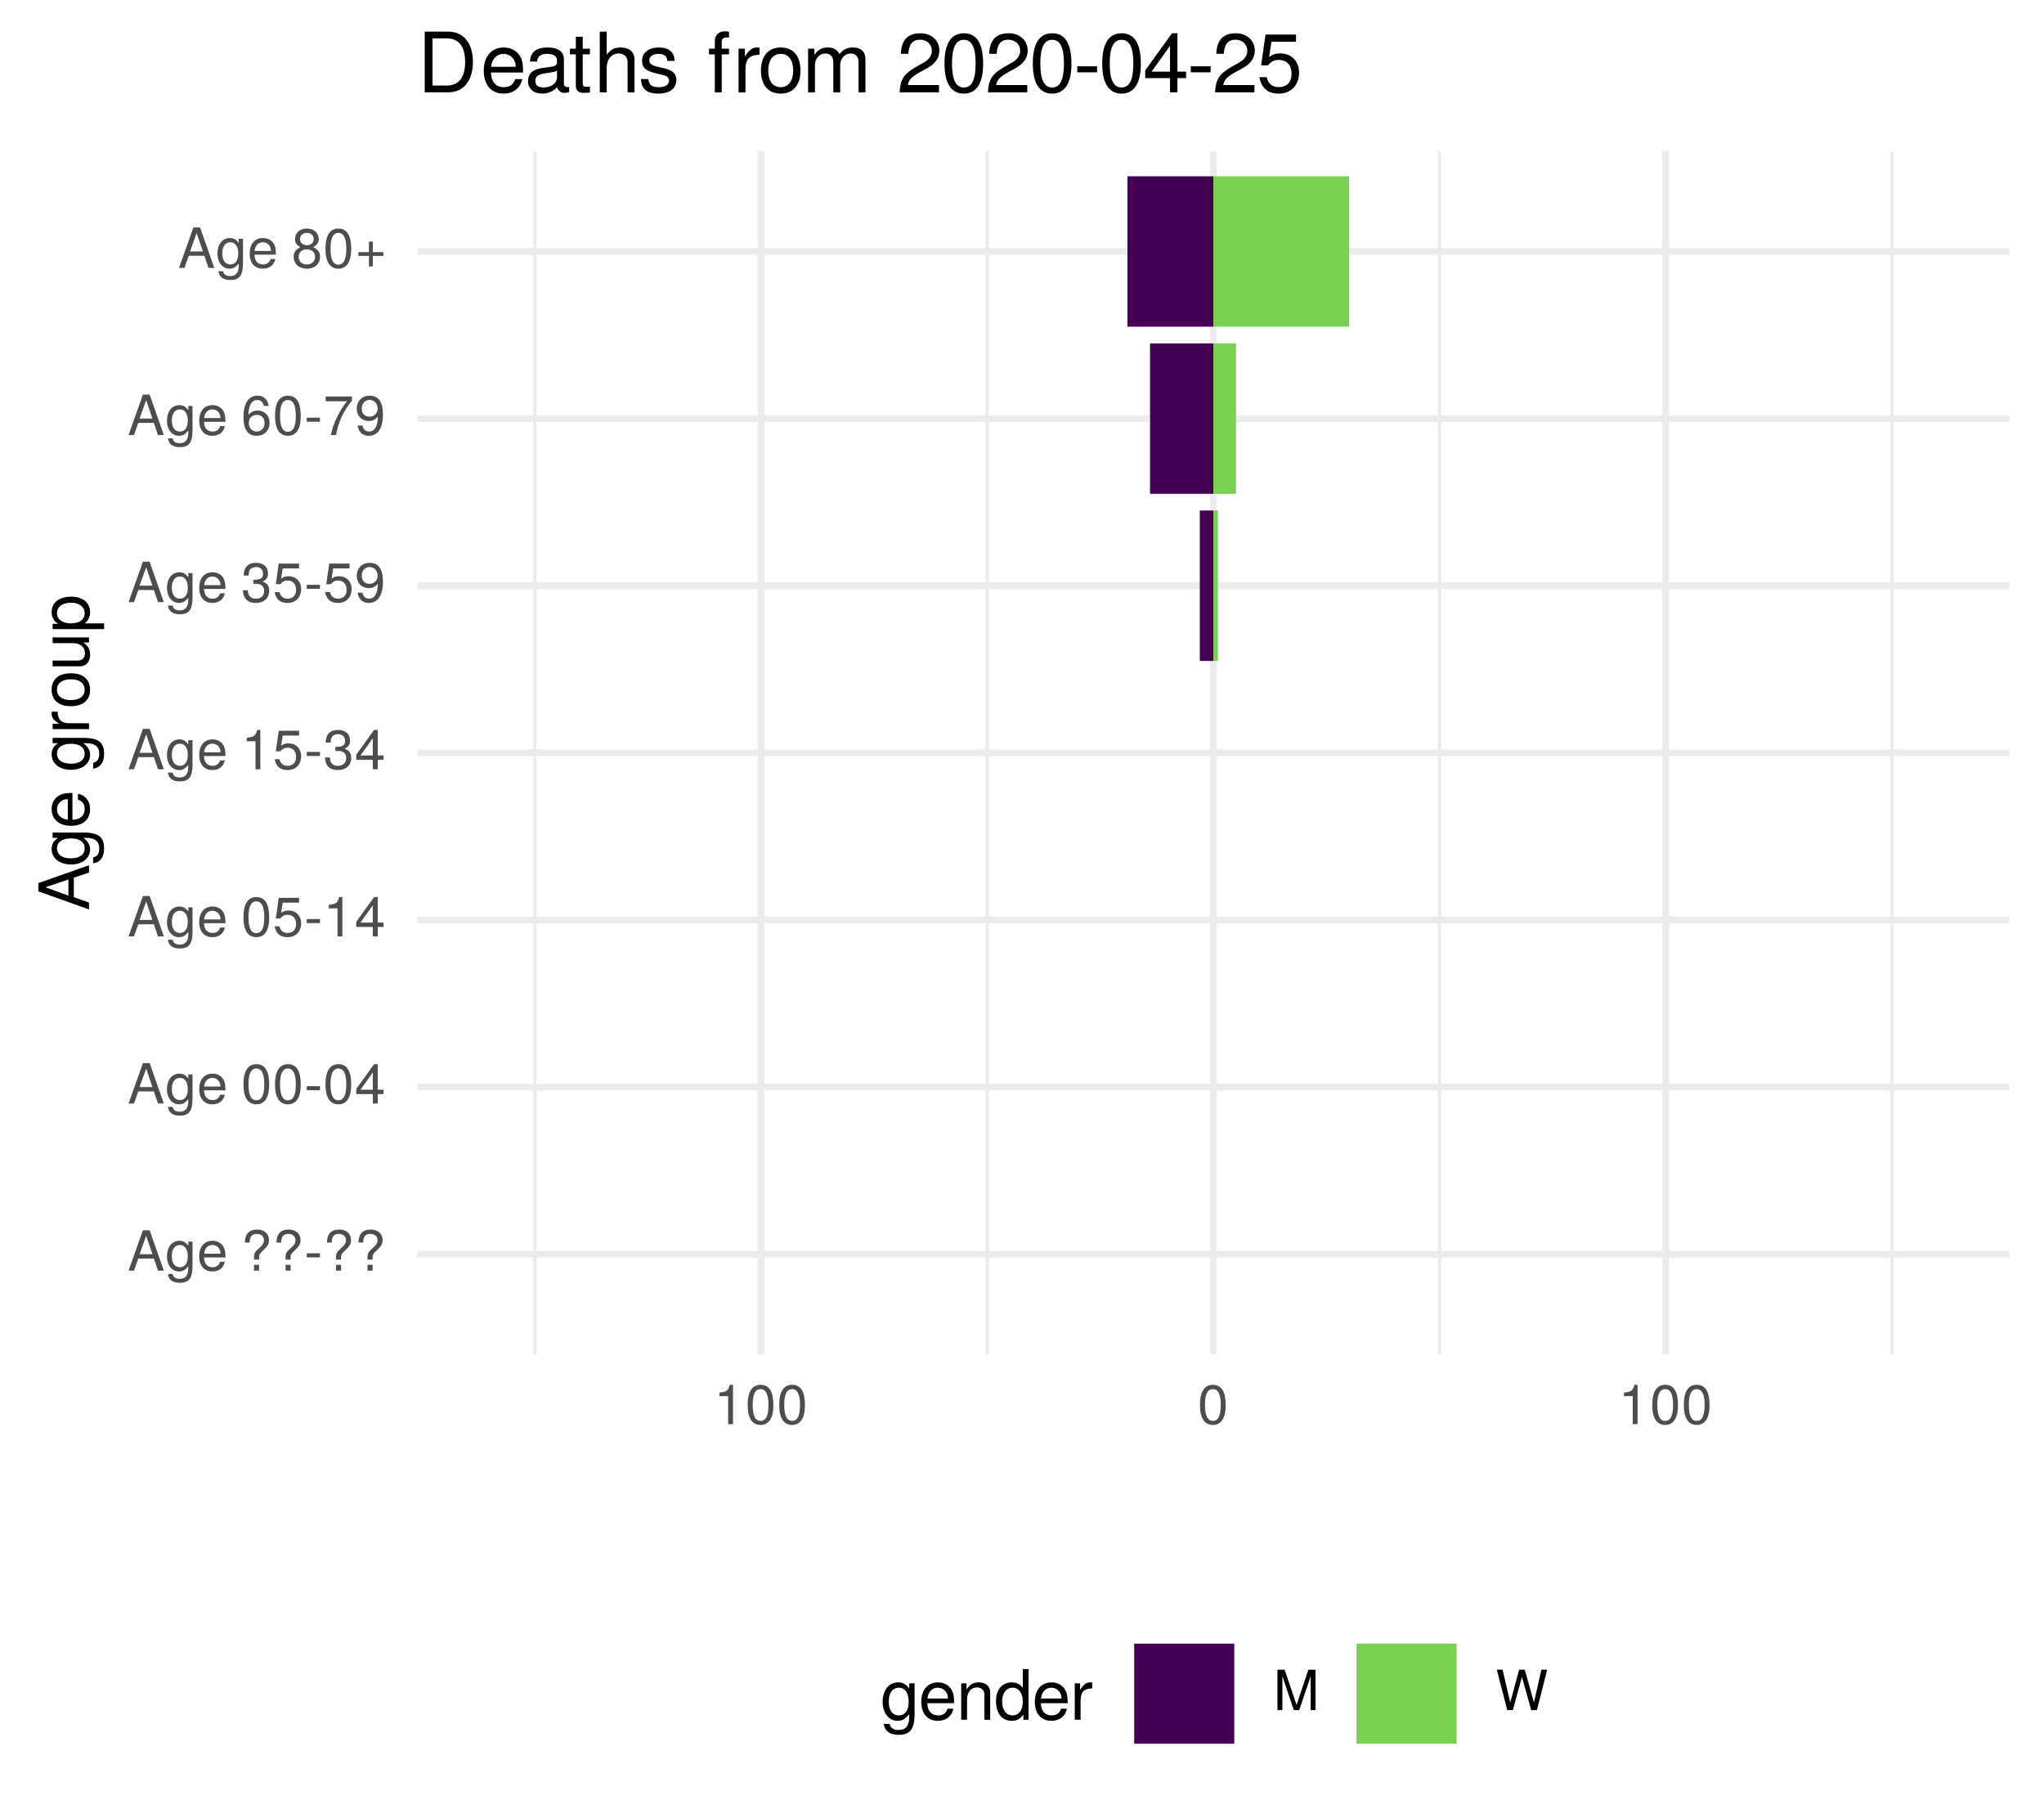
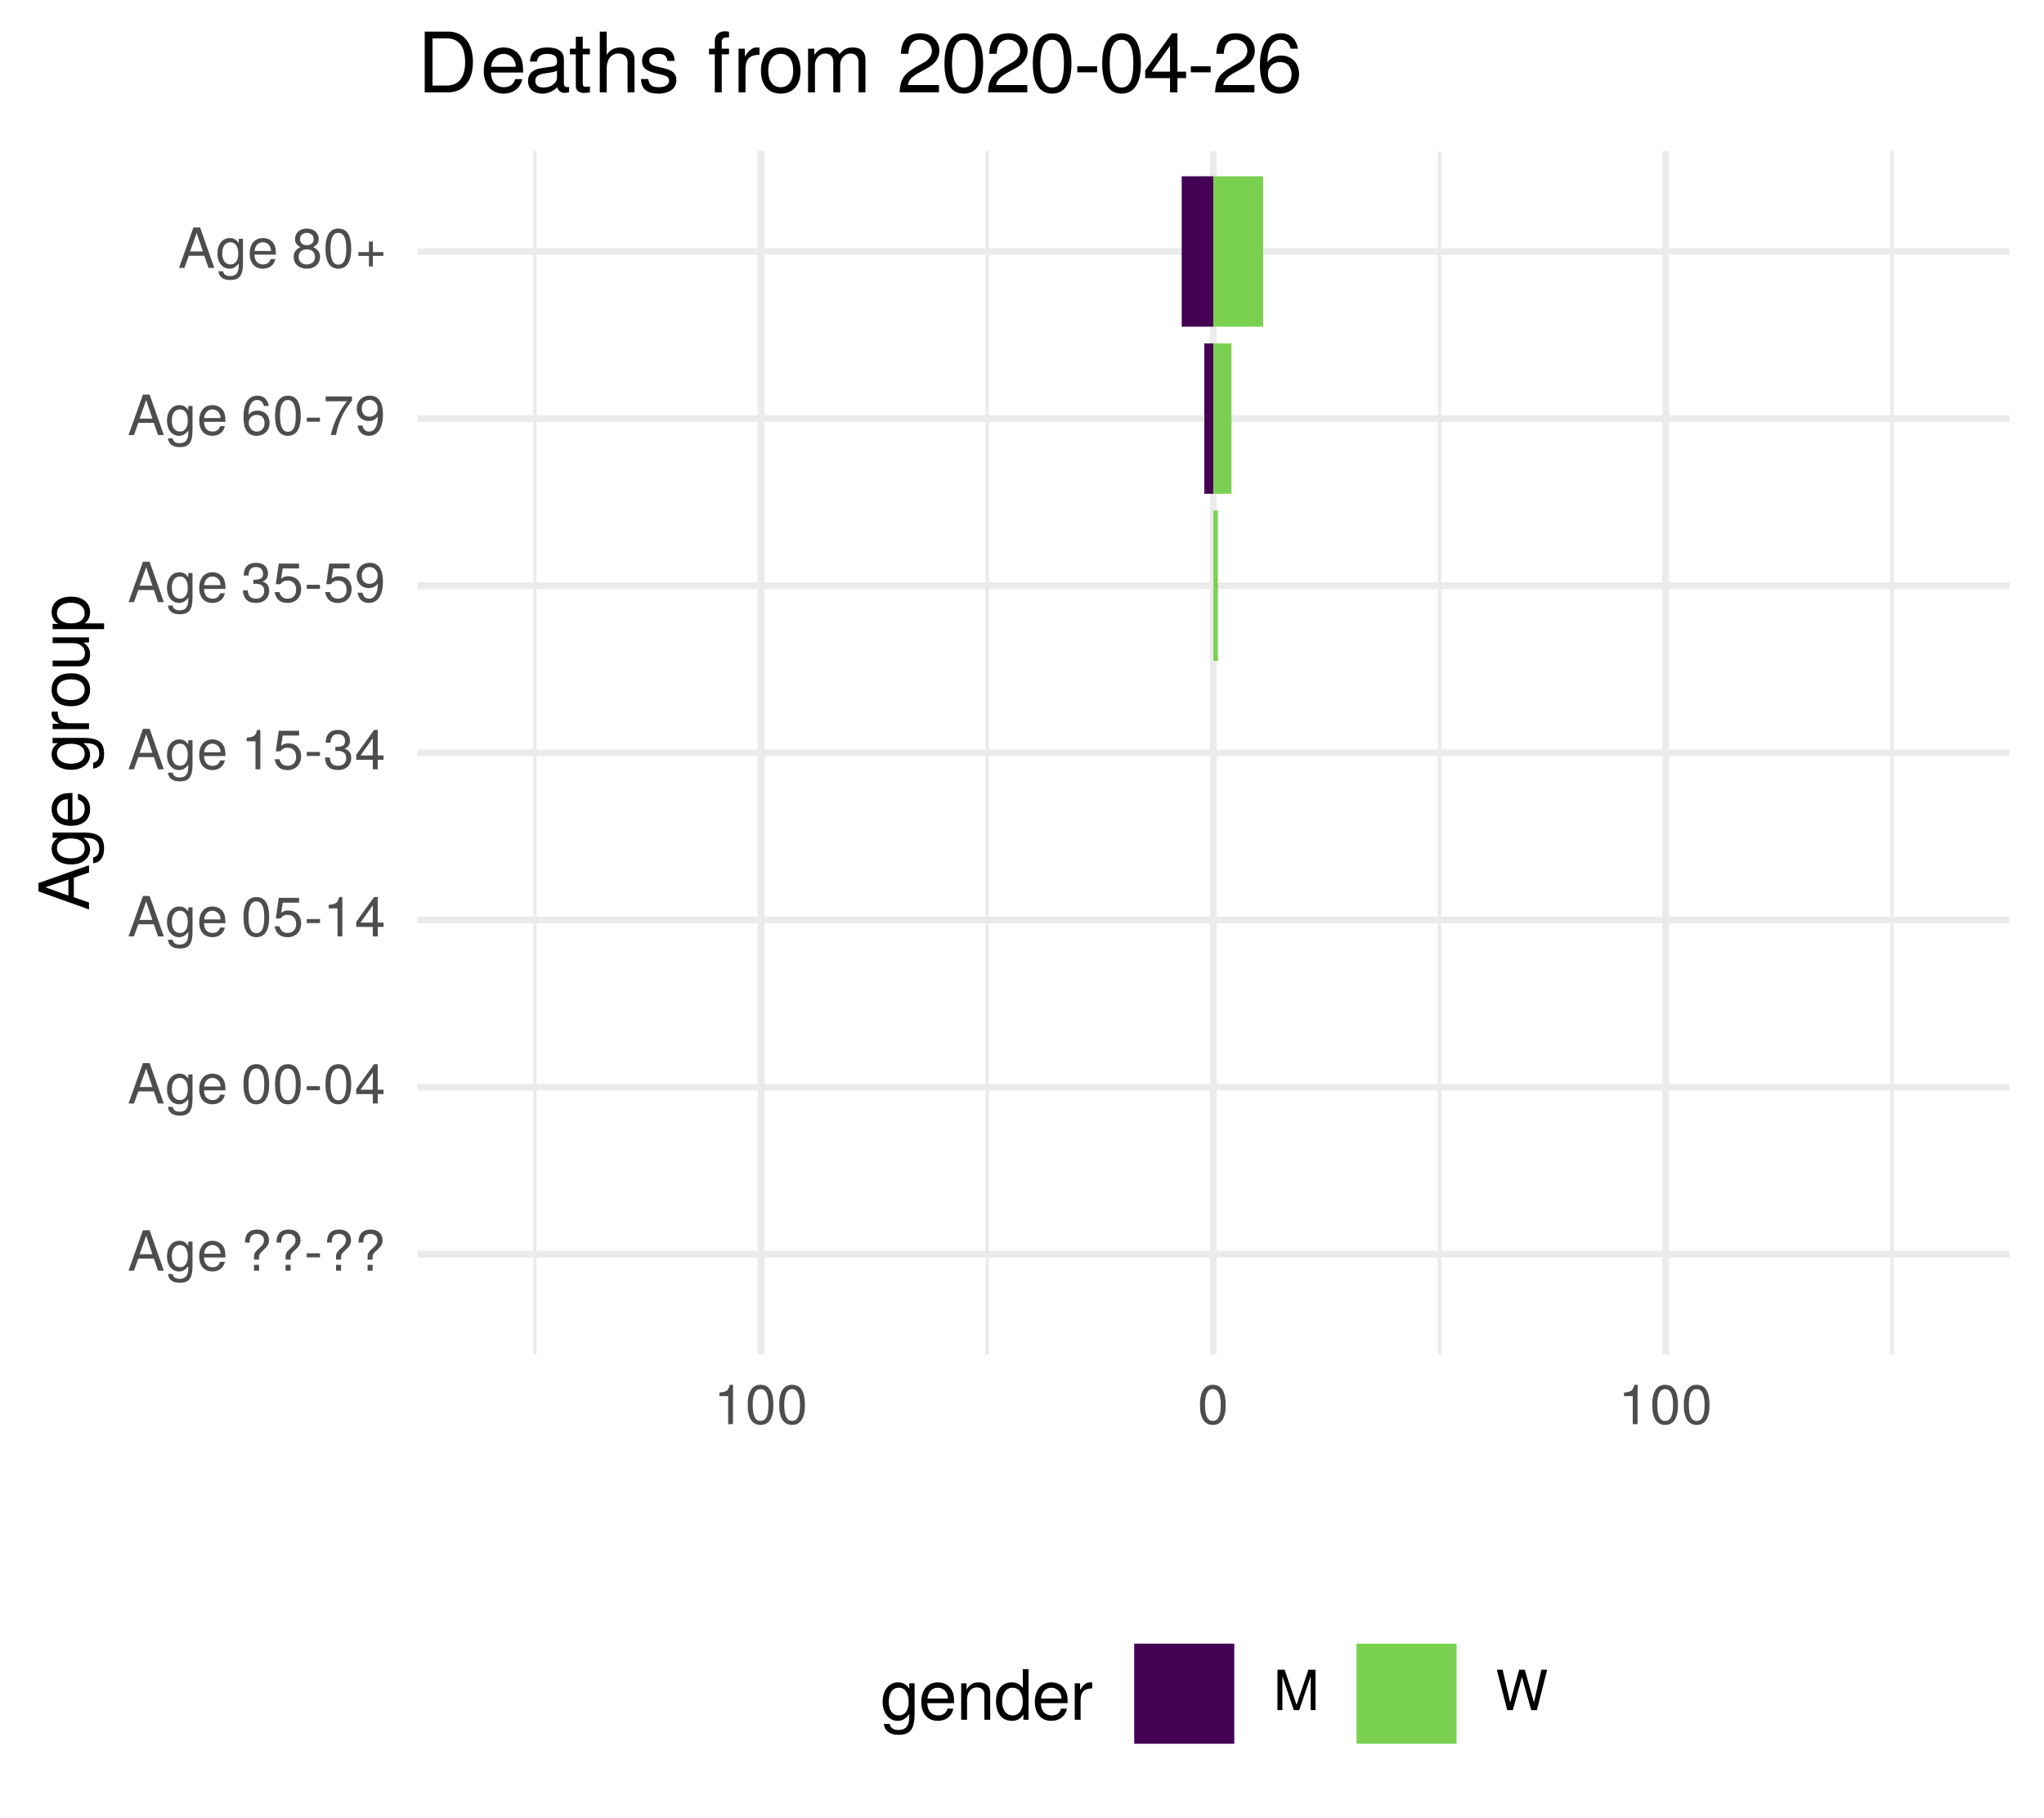
<svg xmlns="http://www.w3.org/2000/svg" xmlns:xlink="http://www.w3.org/1999/xlink" width="324pt" height="288pt" viewBox="0 0 324 288" version="1.1">
  <defs>
    <g>
      <symbol overflow="visible" id="glyph0-0">
        <path style="stroke:none;" d="" />
      </symbol>
      <symbol overflow="visible" id="glyph0-1">
        <path style="stroke:none;" d="M 5.75 0 L 3.5 -6.406 L 2.438 -6.406 L 0.156 0 L 1.016 0 L 1.703 -1.922 L 4.172 -1.922 L 4.828 0 Z M 3.938 -2.609 L 1.906 -2.609 L 2.953 -5.531 Z M 3.938 -2.609 " />
      </symbol>
      <symbol overflow="visible" id="glyph0-2">
        <path style="stroke:none;" d="M 4.297 -0.75 L 4.297 -4.609 L 3.625 -4.609 L 3.625 -3.938 C 3.25 -4.484 2.812 -4.734 2.219 -4.734 C 1.047 -4.734 0.25 -3.75 0.25 -2.266 C 0.25 -0.812 1.078 0.125 2.156 0.125 C 2.734 0.125 3.141 -0.109 3.625 -0.688 L 3.625 -0.391 C 3.625 0.828 3.125 1.297 2.266 1.297 C 1.688 1.297 1.234 1.094 1.156 0.531 L 0.406 0.531 C 0.484 1.406 1.156 1.922 2.25 1.922 C 3.688 1.922 4.297 1.281 4.297 -0.75 Z M 3.547 -2.281 C 3.547 -1.172 3.078 -0.547 2.312 -0.547 C 1.5 -0.547 1.016 -1.188 1.016 -2.312 C 1.016 -3.406 1.516 -4.062 2.297 -4.062 C 3.094 -4.062 3.547 -3.391 3.547 -2.281 Z M 3.547 -2.281 " />
      </symbol>
      <symbol overflow="visible" id="glyph0-3">
        <path style="stroke:none;" d="M 4.516 -2.094 C 4.516 -2.766 4.453 -3.188 4.328 -3.531 C 4.031 -4.281 3.328 -4.734 2.469 -4.734 C 1.172 -4.734 0.359 -3.797 0.359 -2.281 C 0.359 -0.766 1.156 0.125 2.453 0.125 C 3.5 0.125 4.234 -0.469 4.422 -1.406 L 3.672 -1.406 C 3.469 -0.797 3.062 -0.547 2.469 -0.547 C 1.703 -0.547 1.141 -1.031 1.125 -2.094 Z M 3.734 -2.75 C 3.734 -2.75 3.734 -2.703 3.719 -2.688 L 1.141 -2.688 C 1.203 -3.516 1.719 -4.062 2.453 -4.062 C 3.172 -4.062 3.734 -3.469 3.734 -2.75 Z M 3.734 -2.75 " />
      </symbol>
      <symbol overflow="visible" id="glyph0-4">
        <path style="stroke:none;" d="" />
      </symbol>
      <symbol overflow="visible" id="glyph0-5">
        <path style="stroke:none;" d="M 4.422 -4.828 C 4.422 -5.859 3.688 -6.516 2.547 -6.516 C 1.281 -6.516 0.609 -5.812 0.609 -4.453 L 1.359 -4.453 C 1.359 -5.422 1.719 -5.828 2.5 -5.828 C 3.172 -5.828 3.625 -5.422 3.625 -4.828 C 3.625 -4.422 3.438 -4.078 2.969 -3.672 C 2.453 -3.203 2.453 -3.203 2.297 -3 C 2.109 -2.75 2.047 -2.547 2.047 -2.234 L 2.047 -1.75 L 2.844 -1.75 L 2.844 -2.156 C 2.844 -2.547 2.938 -2.703 3.531 -3.25 C 4.203 -3.859 4.422 -4.25 4.422 -4.828 Z M 2.844 0 L 2.844 -0.922 L 2.047 -0.922 L 2.047 0 Z M 2.844 0 " />
      </symbol>
      <symbol overflow="visible" id="glyph0-6">
        <path style="stroke:none;" d="M 2.5 -2.109 L 2.5 -2.75 L 0.406 -2.75 L 0.406 -2.109 Z M 2.5 -2.109 " />
      </symbol>
      <symbol overflow="visible" id="glyph0-7">
        <path style="stroke:none;" d="M 4.453 -3 C 4.453 -5.156 3.781 -6.234 2.422 -6.234 C 1.078 -6.234 0.375 -5.141 0.375 -3.047 C 0.375 -0.953 1.078 0.125 2.422 0.125 C 3.734 0.125 4.453 -0.953 4.453 -3 Z M 3.672 -3.062 C 3.672 -1.297 3.266 -0.516 2.406 -0.516 C 1.578 -0.516 1.172 -1.344 1.172 -3.047 C 1.172 -4.75 1.578 -5.547 2.422 -5.547 C 3.25 -5.547 3.672 -4.734 3.672 -3.062 Z M 3.672 -3.062 " />
      </symbol>
      <symbol overflow="visible" id="glyph0-8">
        <path style="stroke:none;" d="M 4.578 -1.5 L 4.578 -2.188 L 3.656 -2.188 L 3.656 -6.234 L 3.078 -6.234 L 0.25 -2.312 L 0.25 -1.5 L 2.875 -1.5 L 2.875 0 L 3.656 0 L 3.656 -1.5 Z M 2.875 -2.188 L 0.922 -2.188 L 2.875 -4.922 Z M 2.875 -2.188 " />
      </symbol>
      <symbol overflow="visible" id="glyph0-9">
        <path style="stroke:none;" d="M 4.516 -2.062 C 4.516 -3.297 3.688 -4.109 2.5 -4.109 C 2.062 -4.109 1.703 -4 1.344 -3.734 L 1.594 -5.344 L 4.188 -5.344 L 4.188 -6.109 L 0.969 -6.109 L 0.5 -2.844 L 1.219 -2.844 C 1.578 -3.266 1.875 -3.422 2.359 -3.422 C 3.188 -3.422 3.719 -2.891 3.719 -1.969 C 3.719 -1.062 3.203 -0.547 2.359 -0.547 C 1.688 -0.547 1.266 -0.891 1.078 -1.594 L 0.312 -1.594 C 0.562 -0.359 1.266 0.125 2.375 0.125 C 3.641 0.125 4.516 -0.75 4.516 -2.062 Z M 4.516 -2.062 " />
      </symbol>
      <symbol overflow="visible" id="glyph0-10">
        <path style="stroke:none;" d="M 3.047 0 L 3.047 -6.234 L 2.547 -6.234 C 2.266 -5.281 2.094 -5.141 0.891 -5 L 0.891 -4.438 L 2.281 -4.438 L 2.281 0 Z M 3.047 0 " />
      </symbol>
      <symbol overflow="visible" id="glyph0-11">
        <path style="stroke:none;" d="M 4.453 -1.812 C 4.453 -2.562 4.141 -3.016 3.391 -3.266 C 3.969 -3.5 4.266 -3.891 4.266 -4.516 C 4.266 -5.594 3.547 -6.234 2.359 -6.234 C 1.109 -6.234 0.438 -5.547 0.406 -4.219 L 1.188 -4.219 C 1.203 -5.141 1.578 -5.562 2.375 -5.562 C 3.062 -5.562 3.469 -5.156 3.469 -4.5 C 3.469 -3.828 3.188 -3.547 1.938 -3.547 L 1.938 -2.906 L 2.359 -2.906 C 3.219 -2.906 3.656 -2.5 3.656 -1.797 C 3.656 -1.016 3.172 -0.547 2.359 -0.547 C 1.516 -0.547 1.109 -0.969 1.062 -1.875 L 0.281 -1.875 C 0.375 -0.5 1.062 0.125 2.344 0.125 C 3.625 0.125 4.453 -0.641 4.453 -1.812 Z M 4.453 -1.812 " />
      </symbol>
      <symbol overflow="visible" id="glyph0-12">
        <path style="stroke:none;" d="M 4.484 -3.266 C 4.484 -5.219 3.797 -6.234 2.375 -6.234 C 1.188 -6.234 0.328 -5.391 0.328 -4.172 C 0.328 -3.016 1.125 -2.219 2.25 -2.219 C 2.844 -2.219 3.266 -2.438 3.672 -2.922 C 3.672 -1.406 3.172 -0.547 2.281 -0.547 C 1.734 -0.547 1.359 -0.891 1.234 -1.5 L 0.469 -1.5 C 0.609 -0.469 1.281 0.125 2.234 0.125 C 3.688 0.125 4.484 -1.109 4.484 -3.266 Z M 3.641 -4.188 C 3.641 -3.422 3.094 -2.906 2.344 -2.906 C 1.594 -2.906 1.125 -3.391 1.125 -4.234 C 1.125 -5.016 1.656 -5.562 2.359 -5.562 C 3.094 -5.562 3.641 -5 3.641 -4.188 Z M 3.641 -4.188 " />
      </symbol>
      <symbol overflow="visible" id="glyph0-13">
        <path style="stroke:none;" d="M 4.516 -1.938 C 4.516 -3.094 3.719 -3.875 2.609 -3.875 C 1.984 -3.875 1.5 -3.641 1.172 -3.188 C 1.172 -4.703 1.672 -5.547 2.562 -5.547 C 3.109 -5.547 3.484 -5.203 3.609 -4.609 L 4.375 -4.609 C 4.234 -5.625 3.562 -6.234 2.609 -6.234 C 1.156 -6.234 0.375 -5.016 0.375 -2.844 C 0.375 -0.891 1.047 0.125 2.469 0.125 C 3.656 0.125 4.516 -0.719 4.516 -1.938 Z M 3.719 -1.875 C 3.719 -1.094 3.188 -0.547 2.484 -0.547 C 1.766 -0.547 1.219 -1.125 1.219 -1.922 C 1.219 -2.688 1.734 -3.188 2.5 -3.188 C 3.25 -3.188 3.719 -2.703 3.719 -1.875 Z M 3.719 -1.875 " />
      </symbol>
      <symbol overflow="visible" id="glyph0-14">
        <path style="stroke:none;" d="M 4.578 -5.453 L 4.578 -6.109 L 0.406 -6.109 L 0.406 -5.344 L 3.781 -5.344 C 2.531 -3.781 1.656 -1.953 1.219 0 L 2.047 0 C 2.391 -2.016 3.266 -3.891 4.578 -5.453 Z M 4.578 -5.453 " />
      </symbol>
      <symbol overflow="visible" id="glyph0-15">
        <path style="stroke:none;" d="M 4.516 -1.766 C 4.516 -2.453 4.156 -2.938 3.438 -3.281 C 4.078 -3.672 4.297 -3.984 4.297 -4.578 C 4.297 -5.547 3.531 -6.234 2.422 -6.234 C 1.312 -6.234 0.547 -5.547 0.547 -4.578 C 0.547 -4 0.75 -3.672 1.391 -3.281 C 0.672 -2.938 0.328 -2.453 0.328 -1.766 C 0.328 -0.625 1.188 0.125 2.422 0.125 C 3.656 0.125 4.516 -0.625 4.516 -1.766 Z M 3.5 -4.562 C 3.5 -3.969 3.062 -3.594 2.422 -3.594 C 1.766 -3.594 1.344 -3.969 1.344 -4.562 C 1.344 -5.156 1.766 -5.547 2.422 -5.547 C 3.078 -5.547 3.5 -5.156 3.5 -4.562 Z M 3.719 -1.75 C 3.719 -1.016 3.188 -0.547 2.406 -0.547 C 1.641 -0.547 1.125 -1.016 1.125 -1.75 C 1.125 -2.484 1.641 -2.938 2.422 -2.938 C 3.188 -2.938 3.719 -2.484 3.719 -1.75 Z M 3.719 -1.75 " />
      </symbol>
      <symbol overflow="visible" id="glyph0-16">
        <path style="stroke:none;" d="M 4.547 -1.906 L 4.547 -2.5 L 2.875 -2.5 L 2.875 -4.172 L 2.266 -4.172 L 2.266 -2.5 L 0.594 -2.5 L 0.594 -1.906 L 2.266 -1.906 L 2.266 -0.234 L 2.875 -0.234 L 2.875 -1.906 Z M 4.547 -1.906 " />
      </symbol>
      <symbol overflow="visible" id="glyph0-17">
        <path style="stroke:none;" d="M 6.688 0 L 6.688 -6.406 L 5.562 -6.406 L 3.688 -0.828 L 1.797 -6.406 L 0.656 -6.406 L 0.656 0 L 1.438 0 L 1.438 -5.375 L 3.25 0 L 4.109 0 L 5.922 -5.375 L 5.922 0 Z M 6.688 0 " />
      </symbol>
      <symbol overflow="visible" id="glyph0-18">
        <path style="stroke:none;" d="M 8.172 -6.406 L 7.25 -6.406 L 6.078 -1.203 L 4.625 -6.406 L 3.734 -6.406 L 2.312 -1.203 L 1.109 -6.406 L 0.188 -6.406 L 1.844 0 L 2.734 0 L 4.172 -5.266 L 5.641 0 L 6.547 0 Z M 8.172 -6.406 " />
      </symbol>
      <symbol overflow="visible" id="glyph1-0">
        <path style="stroke:none;" d="" />
      </symbol>
      <symbol overflow="visible" id="glyph1-1">
        <path style="stroke:none;" d="M 0 -7.188 L -8.016 -4.359 L -8.016 -3.047 L 0 -0.188 L 0 -1.281 L -2.406 -2.125 L -2.406 -5.219 L 0 -6.031 Z M -3.266 -4.922 L -3.266 -2.375 L -6.922 -3.703 Z M -3.266 -4.922 " />
      </symbol>
      <symbol overflow="visible" id="glyph1-2">
        <path style="stroke:none;" d="M -0.953 -5.375 L -5.766 -5.375 L -5.766 -4.531 L -4.922 -4.531 C -5.609 -4.062 -5.922 -3.516 -5.922 -2.766 C -5.922 -1.312 -4.703 -0.312 -2.828 -0.312 C -1.016 -0.312 0.172 -1.344 0.172 -2.688 C 0.172 -3.422 -0.141 -3.922 -0.875 -4.531 L -0.484 -4.531 C 1.047 -4.531 1.625 -3.906 1.625 -2.844 C 1.625 -2.109 1.359 -1.547 0.656 -1.438 L 0.656 -0.5 C 1.75 -0.609 2.391 -1.453 2.391 -2.812 C 2.391 -4.609 1.594 -5.375 -0.953 -5.375 Z M -2.844 -4.438 C -1.469 -4.438 -0.688 -3.844 -0.688 -2.875 C -0.688 -1.875 -1.484 -1.281 -2.875 -1.281 C -4.266 -1.281 -5.078 -1.891 -5.078 -2.875 C -5.078 -3.859 -4.25 -4.438 -2.844 -4.438 Z M -2.844 -4.438 " />
      </symbol>
      <symbol overflow="visible" id="glyph1-3">
        <path style="stroke:none;" d="M -2.625 -5.641 C -3.453 -5.641 -3.984 -5.578 -4.406 -5.406 C -5.359 -5.031 -5.922 -4.156 -5.922 -3.078 C -5.922 -1.469 -4.734 -0.438 -2.844 -0.438 C -0.953 -0.438 0.172 -1.438 0.172 -3.062 C 0.172 -4.375 -0.578 -5.297 -1.75 -5.516 L -1.75 -4.594 C -0.984 -4.344 -0.688 -3.828 -0.688 -3.094 C -0.688 -2.141 -1.297 -1.422 -2.625 -1.391 Z M -3.438 -4.656 C -3.438 -4.656 -3.391 -4.656 -3.359 -4.656 L -3.359 -1.422 C -4.391 -1.5 -5.078 -2.141 -5.078 -3.062 C -5.078 -3.969 -4.328 -4.656 -3.438 -4.656 Z M -3.438 -4.656 " />
      </symbol>
      <symbol overflow="visible" id="glyph1-4">
        <path style="stroke:none;" d="" />
      </symbol>
      <symbol overflow="visible" id="glyph1-5">
        <path style="stroke:none;" d="M -4.969 -3.531 L -5.891 -3.531 C -5.922 -3.375 -5.922 -3.297 -5.922 -3.172 C -5.922 -2.578 -5.578 -2.141 -4.719 -1.609 L -5.766 -1.609 L -5.766 -0.766 L 0 -0.766 L 0 -1.688 L -2.984 -1.688 C -4.297 -1.688 -4.938 -2.109 -4.969 -3.531 Z M -4.969 -3.531 " />
      </symbol>
      <symbol overflow="visible" id="glyph1-6">
        <path style="stroke:none;" d="M -2.844 -5.609 C -4.828 -5.609 -5.922 -4.656 -5.922 -2.984 C -5.922 -1.375 -4.812 -0.391 -2.875 -0.391 C -0.953 -0.391 0.172 -1.359 0.172 -3 C 0.172 -4.625 -0.953 -5.609 -2.844 -5.609 Z M -2.844 -4.656 C -1.5 -4.656 -0.688 -4.016 -0.688 -3 C -0.688 -1.984 -1.484 -1.359 -2.875 -1.359 C -4.266 -1.359 -5.078 -1.984 -5.078 -3 C -5.078 -4.031 -4.281 -4.656 -2.844 -4.656 Z M -2.844 -4.656 " />
      </symbol>
      <symbol overflow="visible" id="glyph1-7">
        <path style="stroke:none;" d="M 0 -5.297 L -5.766 -5.297 L -5.766 -4.391 L -2.578 -4.391 C -1.406 -4.391 -0.641 -3.766 -0.641 -2.812 C -0.641 -2.094 -1.078 -1.625 -1.766 -1.625 L -5.766 -1.625 L -5.766 -0.719 L -1.406 -0.719 C -0.453 -0.719 0.172 -1.438 0.172 -2.547 C 0.172 -3.406 -0.125 -3.938 -0.891 -4.484 L 0 -4.484 Z M 0 -5.297 " />
      </symbol>
      <symbol overflow="visible" id="glyph1-8">
        <path style="stroke:none;" d="M -2.828 -5.75 C -4.766 -5.75 -5.922 -4.812 -5.922 -3.281 C -5.922 -2.5 -5.578 -1.875 -4.891 -1.438 L -5.766 -1.438 L -5.766 -0.609 L 2.391 -0.609 L 2.391 -1.516 L -0.688 -1.516 C -0.094 -2 0.172 -2.547 0.172 -3.281 C 0.172 -4.781 -0.984 -5.75 -2.828 -5.75 Z M -2.844 -4.797 C -1.547 -4.797 -0.688 -4.125 -0.688 -3.125 C -0.688 -2.156 -1.484 -1.516 -2.844 -1.516 C -4.188 -1.516 -5.078 -2.156 -5.078 -3.125 C -5.078 -4.141 -4.219 -4.797 -2.844 -4.797 Z M -2.844 -4.797 " />
      </symbol>
      <symbol overflow="visible" id="glyph2-0">
        <path style="stroke:none;" d="" />
      </symbol>
      <symbol overflow="visible" id="glyph2-1">
        <path style="stroke:none;" d="M 5.375 -0.953 L 5.375 -5.766 L 4.531 -5.766 L 4.531 -4.922 C 4.062 -5.609 3.516 -5.922 2.766 -5.922 C 1.312 -5.922 0.312 -4.703 0.312 -2.828 C 0.312 -1.016 1.344 0.172 2.688 0.172 C 3.422 0.172 3.922 -0.141 4.531 -0.875 L 4.531 -0.484 C 4.531 1.047 3.906 1.625 2.844 1.625 C 2.109 1.625 1.547 1.359 1.438 0.656 L 0.5 0.656 C 0.609 1.75 1.453 2.391 2.812 2.391 C 4.609 2.391 5.375 1.594 5.375 -0.953 Z M 4.438 -2.844 C 4.438 -1.469 3.844 -0.688 2.875 -0.688 C 1.875 -0.688 1.281 -1.484 1.281 -2.875 C 1.281 -4.266 1.891 -5.078 2.875 -5.078 C 3.859 -5.078 4.438 -4.25 4.438 -2.844 Z M 4.438 -2.844 " />
      </symbol>
      <symbol overflow="visible" id="glyph2-2">
        <path style="stroke:none;" d="M 5.641 -2.625 C 5.641 -3.453 5.578 -3.984 5.406 -4.406 C 5.031 -5.359 4.156 -5.922 3.078 -5.922 C 1.469 -5.922 0.438 -4.734 0.438 -2.844 C 0.438 -0.953 1.438 0.172 3.062 0.172 C 4.375 0.172 5.297 -0.578 5.516 -1.75 L 4.594 -1.75 C 4.344 -0.984 3.828 -0.688 3.094 -0.688 C 2.141 -0.688 1.422 -1.297 1.391 -2.625 Z M 4.656 -3.438 C 4.656 -3.438 4.656 -3.391 4.656 -3.359 L 1.422 -3.359 C 1.5 -4.391 2.141 -5.078 3.062 -5.078 C 3.969 -5.078 4.656 -4.328 4.656 -3.438 Z M 4.656 -3.438 " />
      </symbol>
      <symbol overflow="visible" id="glyph2-3">
        <path style="stroke:none;" d="M 5.359 0 L 5.359 -4.359 C 5.359 -5.312 4.641 -5.922 3.531 -5.922 C 2.672 -5.922 2.125 -5.594 1.609 -4.797 L 1.609 -5.766 L 0.766 -5.766 L 0.766 0 L 1.688 0 L 1.688 -3.172 C 1.688 -4.359 2.328 -5.125 3.25 -5.125 C 3.984 -5.125 4.438 -4.688 4.438 -4 L 4.438 0 Z M 5.359 0 " />
      </symbol>
      <symbol overflow="visible" id="glyph2-4">
        <path style="stroke:none;" d="M 5.438 0 L 5.438 -8.016 L 4.531 -8.016 L 4.531 -5.031 C 4.141 -5.625 3.531 -5.922 2.766 -5.922 C 1.266 -5.922 0.281 -4.781 0.281 -2.938 C 0.281 -0.984 1.25 0.172 2.797 0.172 C 3.594 0.172 4.141 -0.125 4.625 -0.844 L 4.625 0 Z M 4.531 -2.859 C 4.531 -1.531 3.891 -0.688 2.922 -0.688 C 1.906 -0.688 1.25 -1.547 1.25 -2.875 C 1.25 -4.219 1.906 -5.078 2.922 -5.078 C 3.906 -5.078 4.531 -4.188 4.531 -2.859 Z M 4.531 -2.859 " />
      </symbol>
      <symbol overflow="visible" id="glyph2-5">
        <path style="stroke:none;" d="M 3.531 -4.969 L 3.531 -5.891 C 3.375 -5.922 3.297 -5.922 3.172 -5.922 C 2.578 -5.922 2.141 -5.578 1.609 -4.719 L 1.609 -5.766 L 0.766 -5.766 L 0.766 0 L 1.688 0 L 1.688 -2.984 C 1.688 -4.297 2.109 -4.938 3.531 -4.969 Z M 3.531 -4.969 " />
      </symbol>
      <symbol overflow="visible" id="glyph3-0">
        <path style="stroke:none;" d="" />
      </symbol>
      <symbol overflow="visible" id="glyph3-1">
        <path style="stroke:none;" d="M 8.812 -4.812 C 8.812 -7.797 7.328 -9.625 4.891 -9.625 L 1.172 -9.625 L 1.172 0 L 4.891 0 C 7.312 0 8.812 -1.828 8.812 -4.812 Z M 7.578 -4.812 C 7.578 -2.375 6.578 -1.078 4.672 -1.078 L 2.406 -1.078 L 2.406 -8.547 L 4.672 -8.547 C 6.578 -8.547 7.578 -7.266 7.578 -4.812 Z M 7.578 -4.812 " />
      </symbol>
      <symbol overflow="visible" id="glyph3-2">
        <path style="stroke:none;" d="M 6.766 -3.141 C 6.766 -4.141 6.688 -4.781 6.5 -5.297 C 6.047 -6.438 4.984 -7.109 3.703 -7.109 C 1.766 -7.109 0.531 -5.688 0.531 -3.422 C 0.531 -1.156 1.734 0.203 3.672 0.203 C 5.25 0.203 6.344 -0.703 6.625 -2.094 L 5.516 -2.094 C 5.219 -1.188 4.594 -0.812 3.703 -0.812 C 2.562 -0.812 1.703 -1.562 1.672 -3.141 Z M 5.594 -4.125 C 5.594 -4.125 5.594 -4.062 5.578 -4.047 L 1.703 -4.047 C 1.797 -5.266 2.578 -6.094 3.688 -6.094 C 4.766 -6.094 5.594 -5.203 5.594 -4.125 Z M 5.594 -4.125 " />
      </symbol>
      <symbol overflow="visible" id="glyph3-3">
        <path style="stroke:none;" d="M 7.062 -0.031 L 7.062 -0.859 C 6.938 -0.828 6.891 -0.828 6.828 -0.828 C 6.438 -0.828 6.234 -1.031 6.234 -1.375 L 6.234 -5.234 C 6.234 -6.453 5.328 -7.109 3.625 -7.109 C 1.953 -7.109 0.922 -6.469 0.859 -4.875 L 1.969 -4.875 C 2.062 -5.719 2.562 -6.094 3.594 -6.094 C 4.578 -6.094 5.141 -5.734 5.141 -5.062 L 5.141 -4.781 C 5.141 -4.312 4.859 -4.125 3.984 -4.016 C 2.422 -3.812 2.188 -3.766 1.766 -3.594 C 0.969 -3.266 0.547 -2.641 0.547 -1.797 C 0.547 -0.547 1.422 0.203 2.828 0.203 C 3.703 0.203 4.562 -0.172 5.172 -0.812 C 5.297 -0.297 5.766 0.094 6.312 0.094 C 6.531 0.094 6.703 0.062 7.062 -0.031 Z M 5.141 -2.391 C 5.141 -1.406 4.125 -0.766 3.062 -0.766 C 2.203 -0.766 1.703 -1.062 1.703 -1.828 C 1.703 -2.547 2.188 -2.859 3.359 -3.031 C 4.531 -3.188 4.766 -3.25 5.141 -3.422 Z M 5.141 -2.391 " />
      </symbol>
      <symbol overflow="visible" id="glyph3-4">
        <path style="stroke:none;" d="M 3.359 0 L 3.359 -0.922 C 3.203 -0.891 3.031 -0.875 2.828 -0.875 C 2.344 -0.875 2.219 -1 2.219 -1.484 L 2.219 -6.016 L 3.359 -6.016 L 3.359 -6.922 L 2.219 -6.922 L 2.219 -8.812 L 1.125 -8.812 L 1.125 -6.922 L 0.188 -6.922 L 0.188 -6.016 L 1.125 -6.016 L 1.125 -1 C 1.125 -0.297 1.594 0.094 2.453 0.094 C 2.719 0.094 2.984 0.062 3.359 0 Z M 3.359 0 " />
      </symbol>
      <symbol overflow="visible" id="glyph3-5">
        <path style="stroke:none;" d="M 6.422 0 L 6.422 -5.234 C 6.422 -6.391 5.578 -7.109 4.234 -7.109 C 3.266 -7.109 2.672 -6.812 2.016 -5.969 L 2.016 -9.625 L 0.922 -9.625 L 0.922 0 L 2.016 0 L 2.016 -3.812 C 2.016 -5.234 2.766 -6.156 3.891 -6.156 C 4.672 -6.156 5.328 -5.703 5.328 -4.797 L 5.328 0 Z M 6.422 0 " />
      </symbol>
      <symbol overflow="visible" id="glyph3-6">
        <path style="stroke:none;" d="M 6.062 -1.938 C 6.062 -2.969 5.484 -3.484 4.109 -3.812 L 3.047 -4.062 C 2.156 -4.281 1.766 -4.562 1.766 -5.062 C 1.766 -5.688 2.344 -6.094 3.234 -6.094 C 4.125 -6.094 4.594 -5.719 4.625 -4.984 L 5.781 -4.984 C 5.766 -6.344 4.875 -7.109 3.281 -7.109 C 1.656 -7.109 0.625 -6.281 0.625 -5 C 0.625 -3.922 1.172 -3.406 2.812 -3.016 L 3.844 -2.766 C 4.609 -2.578 4.906 -2.344 4.906 -1.844 C 4.906 -1.203 4.266 -0.812 3.297 -0.812 C 2.312 -0.812 1.75 -1.062 1.609 -2.109 L 0.453 -2.109 C 0.5 -0.516 1.406 0.203 3.203 0.203 C 4.953 0.203 6.062 -0.609 6.062 -1.938 Z M 6.062 -1.938 " />
      </symbol>
      <symbol overflow="visible" id="glyph3-7">
        <path style="stroke:none;" d="" />
      </symbol>
      <symbol overflow="visible" id="glyph3-8">
        <path style="stroke:none;" d="M 3.406 -6.016 L 3.406 -6.922 L 2.25 -6.922 L 2.25 -8 C 2.25 -8.469 2.516 -8.703 3.031 -8.703 C 3.109 -8.703 3.156 -8.703 3.406 -8.688 L 3.406 -9.594 C 3.156 -9.656 3.016 -9.672 2.781 -9.672 C 1.766 -9.672 1.156 -9.078 1.156 -8.094 L 1.156 -6.922 L 0.234 -6.922 L 0.234 -6.016 L 1.156 -6.016 L 1.156 0 L 2.25 0 L 2.25 -6.016 Z M 3.406 -6.016 " />
      </symbol>
      <symbol overflow="visible" id="glyph3-9">
        <path style="stroke:none;" d="M 4.234 -5.953 L 4.234 -7.078 C 4.047 -7.109 3.969 -7.109 3.812 -7.109 C 3.109 -7.109 2.562 -6.688 1.922 -5.672 L 1.922 -6.922 L 0.922 -6.922 L 0.922 0 L 2.016 0 L 2.016 -3.594 C 2.016 -5.156 2.531 -5.922 4.234 -5.953 Z M 4.234 -5.953 " />
      </symbol>
      <symbol overflow="visible" id="glyph3-10">
        <path style="stroke:none;" d="M 6.734 -3.406 C 6.734 -5.797 5.578 -7.109 3.594 -7.109 C 1.656 -7.109 0.469 -5.781 0.469 -3.453 C 0.469 -1.141 1.641 0.203 3.609 0.203 C 5.547 0.203 6.734 -1.141 6.734 -3.406 Z M 5.578 -3.422 C 5.578 -1.797 4.812 -0.812 3.609 -0.812 C 2.375 -0.812 1.625 -1.781 1.625 -3.453 C 1.625 -5.125 2.375 -6.094 3.609 -6.094 C 4.844 -6.094 5.578 -5.141 5.578 -3.422 Z M 5.578 -3.422 " />
      </symbol>
      <symbol overflow="visible" id="glyph3-11">
        <path style="stroke:none;" d="M 10.031 0 L 10.031 -5.188 C 10.031 -6.438 9.344 -7.109 8.047 -7.109 C 7.125 -7.109 6.578 -6.844 5.922 -6.062 C 5.516 -6.797 4.969 -7.109 4.062 -7.109 C 3.141 -7.109 2.531 -6.766 1.938 -5.938 L 1.938 -6.922 L 0.938 -6.922 L 0.938 0 L 2.031 0 L 2.031 -4.344 C 2.031 -5.344 2.766 -6.156 3.656 -6.156 C 4.469 -6.156 4.938 -5.656 4.938 -4.766 L 4.938 0 L 6.031 0 L 6.031 -4.344 C 6.031 -5.344 6.766 -6.156 7.672 -6.156 C 8.469 -6.156 8.938 -5.641 8.938 -4.766 L 8.938 0 Z M 10.031 0 " />
      </symbol>
      <symbol overflow="visible" id="glyph3-12">
        <path style="stroke:none;" d="M 6.75 -6.609 C 6.75 -8.203 5.516 -9.359 3.75 -9.359 C 1.828 -9.359 0.719 -8.391 0.656 -6.109 L 1.828 -6.109 C 1.922 -7.688 2.562 -8.344 3.703 -8.344 C 4.766 -8.344 5.562 -7.594 5.562 -6.594 C 5.562 -5.844 5.125 -5.219 4.297 -4.734 L 3.078 -4.047 C 1.125 -2.938 0.547 -2.062 0.453 0 L 6.688 0 L 6.688 -1.156 L 1.75 -1.156 C 1.875 -1.922 2.297 -2.406 3.453 -3.078 L 4.766 -3.797 C 6.078 -4.484 6.75 -5.469 6.75 -6.609 Z M 6.75 -6.609 " />
      </symbol>
      <symbol overflow="visible" id="glyph3-13">
        <path style="stroke:none;" d="M 6.688 -4.5 C 6.688 -7.75 5.672 -9.359 3.625 -9.359 C 1.609 -9.359 0.562 -7.719 0.562 -4.578 C 0.562 -1.422 1.625 0.203 3.625 0.203 C 5.609 0.203 6.688 -1.422 6.688 -4.5 Z M 5.5 -4.609 C 5.5 -1.953 4.891 -0.766 3.609 -0.766 C 2.375 -0.766 1.75 -2 1.75 -4.562 C 1.75 -7.125 2.375 -8.328 3.625 -8.328 C 4.891 -8.328 5.5 -7.109 5.5 -4.609 Z M 5.5 -4.609 " />
      </symbol>
      <symbol overflow="visible" id="glyph3-14">
        <path style="stroke:none;" d="M 3.75 -3.172 L 3.75 -4.125 L 0.609 -4.125 L 0.609 -3.172 Z M 3.75 -3.172 " />
      </symbol>
      <symbol overflow="visible" id="glyph3-15">
        <path style="stroke:none;" d="M 6.859 -2.25 L 6.859 -3.281 L 5.484 -3.281 L 5.484 -9.359 L 4.625 -9.359 L 0.375 -3.469 L 0.375 -2.25 L 4.312 -2.25 L 4.312 0 L 5.484 0 L 5.484 -2.25 Z M 4.312 -3.281 L 1.391 -3.281 L 4.312 -7.375 Z M 4.312 -3.281 " />
      </symbol>
      <symbol overflow="visible" id="glyph3-16">
-         <path style="stroke:none;" d="M 6.766 -3.109 C 6.766 -4.953 5.547 -6.172 3.75 -6.172 C 3.094 -6.172 2.562 -6 2.016 -5.594 L 2.391 -8.016 L 6.281 -8.016 L 6.281 -9.156 L 1.453 -9.156 L 0.75 -4.266 L 1.828 -4.266 C 2.359 -4.906 2.812 -5.141 3.531 -5.141 C 4.797 -5.141 5.578 -4.328 5.578 -2.938 C 5.578 -1.594 4.812 -0.828 3.531 -0.828 C 2.516 -0.828 1.906 -1.344 1.625 -2.406 L 0.469 -2.406 C 0.844 -0.547 1.906 0.203 3.562 0.203 C 5.453 0.203 6.766 -1.125 6.766 -3.109 Z M 6.766 -3.109 " />
+         <path style="stroke:none;" d="M 6.766 -2.906 C 6.766 -4.641 5.578 -5.828 3.906 -5.828 C 2.984 -5.828 2.25 -5.469 1.75 -4.781 C 1.766 -7.062 2.516 -8.328 3.844 -8.328 C 4.656 -8.328 5.234 -7.812 5.406 -6.922 L 6.578 -6.922 C 6.344 -8.453 5.344 -9.359 3.922 -9.359 C 1.75 -9.359 0.562 -7.531 0.562 -4.266 C 0.562 -1.344 1.578 0.203 3.703 0.203 C 5.5 0.203 6.766 -1.062 6.766 -2.906 Z M 5.578 -2.812 C 5.578 -1.641 4.797 -0.828 3.719 -0.828 C 2.641 -0.828 1.828 -1.672 1.828 -2.875 C 1.828 -4.047 2.609 -4.797 3.766 -4.797 C 4.891 -4.797 5.578 -4.062 5.578 -2.812 Z M 5.578 -2.812 " />
      </symbol>
    </g>
    <clipPath id="clip1">
      <path d="M 84 23.957 L 86 23.957 L 86 214.648 L 84 214.648 Z M 84 23.957 " />
    </clipPath>
    <clipPath id="clip2">
      <path d="M 156 23.957 L 157 23.957 L 157 214.648 L 156 214.648 Z M 156 23.957 " />
    </clipPath>
    <clipPath id="clip3">
      <path d="M 227 23.957 L 229 23.957 L 229 214.648 L 227 214.648 Z M 227 23.957 " />
    </clipPath>
    <clipPath id="clip4">
      <path d="M 299 23.957 L 301 23.957 L 301 214.648 L 299 214.648 Z M 299 23.957 " />
    </clipPath>
    <clipPath id="clip5">
      <path d="M 66.152 198 L 318.523 198 L 318.523 200 L 66.152 200 Z M 66.152 198 " />
    </clipPath>
    <clipPath id="clip6">
      <path d="M 66.152 171 L 318.523 171 L 318.523 173 L 66.152 173 Z M 66.152 171 " />
    </clipPath>
    <clipPath id="clip7">
      <path d="M 66.152 145 L 318.523 145 L 318.523 147 L 66.152 147 Z M 66.152 145 " />
    </clipPath>
    <clipPath id="clip8">
      <path d="M 66.152 118 L 318.523 118 L 318.523 120 L 66.152 120 Z M 66.152 118 " />
    </clipPath>
    <clipPath id="clip9">
      <path d="M 66.152 92 L 318.523 92 L 318.523 94 L 66.152 94 Z M 66.152 92 " />
    </clipPath>
    <clipPath id="clip10">
      <path d="M 66.152 65 L 318.523 65 L 318.523 67 L 66.152 67 Z M 66.152 65 " />
    </clipPath>
    <clipPath id="clip11">
      <path d="M 66.152 39 L 318.523 39 L 318.523 41 L 66.152 41 Z M 66.152 39 " />
    </clipPath>
    <clipPath id="clip12">
      <path d="M 120 23.957 L 122 23.957 L 122 214.648 L 120 214.648 Z M 120 23.957 " />
    </clipPath>
    <clipPath id="clip13">
      <path d="M 191 23.957 L 193 23.957 L 193 214.648 L 191 214.648 Z M 191 23.957 " />
    </clipPath>
    <clipPath id="clip14">
      <path d="M 263 23.957 L 265 23.957 L 265 214.648 L 263 214.648 Z M 263 23.957 " />
    </clipPath>
  </defs>
-   <g id="surface1776">
+   <g id="surface1786">
    <rect x="0" y="0" width="324" height="288" style="fill:rgb(100%,100%,100%);fill-opacity:1;stroke:none;" />
    <g clip-path="url(#clip1)" clip-rule="nonzero">
      <path style="fill:none;stroke-width:0.533;stroke-linecap:butt;stroke-linejoin:round;stroke:rgb(92.157%,92.157%,92.157%);stroke-opacity:1;stroke-miterlimit:10;" d="M 84.793 214.652 L 84.793 23.957 " />
    </g>
    <g clip-path="url(#clip2)" clip-rule="nonzero">
      <path style="fill:none;stroke-width:0.533;stroke-linecap:butt;stroke-linejoin:round;stroke:rgb(92.157%,92.157%,92.157%);stroke-opacity:1;stroke-miterlimit:10;" d="M 156.488 214.652 L 156.488 23.957 " />
    </g>
    <g clip-path="url(#clip3)" clip-rule="nonzero">
      <path style="fill:none;stroke-width:0.533;stroke-linecap:butt;stroke-linejoin:round;stroke:rgb(92.157%,92.157%,92.157%);stroke-opacity:1;stroke-miterlimit:10;" d="M 228.184 214.652 L 228.184 23.957 " />
    </g>
    <g clip-path="url(#clip4)" clip-rule="nonzero">
      <path style="fill:none;stroke-width:0.533;stroke-linecap:butt;stroke-linejoin:round;stroke:rgb(92.157%,92.157%,92.157%);stroke-opacity:1;stroke-miterlimit:10;" d="M 299.879 214.652 L 299.879 23.957 " />
    </g>
    <g clip-path="url(#clip5)" clip-rule="nonzero">
      <path style="fill:none;stroke-width:1.067;stroke-linecap:butt;stroke-linejoin:round;stroke:rgb(92.157%,92.157%,92.157%);stroke-opacity:1;stroke-miterlimit:10;" d="M 66.152 198.762 L 318.52 198.762 " />
    </g>
    <g clip-path="url(#clip6)" clip-rule="nonzero">
      <path style="fill:none;stroke-width:1.067;stroke-linecap:butt;stroke-linejoin:round;stroke:rgb(92.157%,92.157%,92.157%);stroke-opacity:1;stroke-miterlimit:10;" d="M 66.152 172.273 L 318.52 172.273 " />
    </g>
    <g clip-path="url(#clip7)" clip-rule="nonzero">
      <path style="fill:none;stroke-width:1.067;stroke-linecap:butt;stroke-linejoin:round;stroke:rgb(92.157%,92.157%,92.157%);stroke-opacity:1;stroke-miterlimit:10;" d="M 66.152 145.789 L 318.52 145.789 " />
    </g>
    <g clip-path="url(#clip8)" clip-rule="nonzero">
      <path style="fill:none;stroke-width:1.067;stroke-linecap:butt;stroke-linejoin:round;stroke:rgb(92.157%,92.157%,92.157%);stroke-opacity:1;stroke-miterlimit:10;" d="M 66.152 119.305 L 318.52 119.305 " />
    </g>
    <g clip-path="url(#clip9)" clip-rule="nonzero">
      <path style="fill:none;stroke-width:1.067;stroke-linecap:butt;stroke-linejoin:round;stroke:rgb(92.157%,92.157%,92.157%);stroke-opacity:1;stroke-miterlimit:10;" d="M 66.152 92.82 L 318.52 92.82 " />
    </g>
    <g clip-path="url(#clip10)" clip-rule="nonzero">
      <path style="fill:none;stroke-width:1.067;stroke-linecap:butt;stroke-linejoin:round;stroke:rgb(92.157%,92.157%,92.157%);stroke-opacity:1;stroke-miterlimit:10;" d="M 66.152 66.336 L 318.52 66.336 " />
    </g>
    <g clip-path="url(#clip11)" clip-rule="nonzero">
      <path style="fill:none;stroke-width:1.067;stroke-linecap:butt;stroke-linejoin:round;stroke:rgb(92.157%,92.157%,92.157%);stroke-opacity:1;stroke-miterlimit:10;" d="M 66.152 39.852 L 318.52 39.852 " />
    </g>
    <g clip-path="url(#clip12)" clip-rule="nonzero">
      <path style="fill:none;stroke-width:1.067;stroke-linecap:butt;stroke-linejoin:round;stroke:rgb(92.157%,92.157%,92.157%);stroke-opacity:1;stroke-miterlimit:10;" d="M 120.641 214.652 L 120.641 23.957 " />
    </g>
    <g clip-path="url(#clip13)" clip-rule="nonzero">
      <path style="fill:none;stroke-width:1.067;stroke-linecap:butt;stroke-linejoin:round;stroke:rgb(92.157%,92.157%,92.157%);stroke-opacity:1;stroke-miterlimit:10;" d="M 192.336 214.652 L 192.336 23.957 " />
    </g>
    <g clip-path="url(#clip14)" clip-rule="nonzero">
      <path style="fill:none;stroke-width:1.067;stroke-linecap:butt;stroke-linejoin:round;stroke:rgb(92.157%,92.157%,92.157%);stroke-opacity:1;stroke-miterlimit:10;" d="M 264.031 214.652 L 264.031 23.957 " />
    </g>
-     <path style=" stroke:none;fill-rule:nonzero;fill:rgb(26.667%,0.392%,32.941%);fill-opacity:1;" d="M 190.184 104.738 L 192.336 104.738 L 192.336 80.902 L 190.184 80.902 Z M 190.184 104.738 " />
    <path style=" stroke:none;fill-rule:nonzero;fill:rgb(47.843%,81.961%,31.765%);fill-opacity:1;" d="M 192.336 104.738 L 193.055 104.738 L 193.055 80.902 L 192.336 80.902 Z M 192.336 104.738 " />
-     <path style=" stroke:none;fill-rule:nonzero;fill:rgb(26.667%,0.392%,32.941%);fill-opacity:1;" d="M 182.297 78.254 L 192.336 78.254 L 192.336 54.418 L 182.297 54.418 Z M 182.297 78.254 " />
-     <path style=" stroke:none;fill-rule:nonzero;fill:rgb(47.843%,81.961%,31.765%);fill-opacity:1;" d="M 192.336 78.254 L 195.922 78.254 L 195.922 54.418 L 192.336 54.418 Z M 192.336 78.254 " />
-     <path style=" stroke:none;fill-rule:nonzero;fill:rgb(26.667%,0.392%,32.941%);fill-opacity:1;" d="M 178.715 51.77 L 192.336 51.77 L 192.336 27.934 L 178.715 27.934 Z M 178.715 51.77 " />
-     <path style=" stroke:none;fill-rule:nonzero;fill:rgb(47.843%,81.961%,31.765%);fill-opacity:1;" d="M 192.336 51.77 L 213.844 51.77 L 213.844 27.934 L 192.336 27.934 Z M 192.336 51.77 " />
+     <path style=" stroke:none;fill-rule:nonzero;fill:rgb(26.667%,0.392%,32.941%);fill-opacity:1;" d="M 190.902 78.254 L 192.336 78.254 L 192.336 54.418 L 190.902 54.418 Z M 190.902 78.254 " />
+     <path style=" stroke:none;fill-rule:nonzero;fill:rgb(47.843%,81.961%,31.765%);fill-opacity:1;" d="M 192.336 78.254 L 195.203 78.254 L 195.203 54.418 L 192.336 54.418 Z M 192.336 78.254 " />
+     <path style=" stroke:none;fill-rule:nonzero;fill:rgb(26.667%,0.392%,32.941%);fill-opacity:1;" d="M 187.316 51.77 L 192.336 51.77 L 192.336 27.934 L 187.316 27.934 Z M 187.316 51.77 " />
+     <path style=" stroke:none;fill-rule:nonzero;fill:rgb(47.843%,81.961%,31.765%);fill-opacity:1;" d="M 192.336 51.77 L 200.223 51.77 L 200.223 27.934 L 192.336 27.934 Z M 192.336 51.77 " />
    <g style="fill:rgb(30.196%,30.196%,30.196%);fill-opacity:1;">
      <use xlink:href="#glyph0-1" x="20.219" y="201.364" />
      <use xlink:href="#glyph0-2" x="26.219" y="201.364" />
      <use xlink:href="#glyph0-3" x="31.219" y="201.364" />
      <use xlink:href="#glyph0-4" x="36.219" y="201.364" />
      <use xlink:href="#glyph0-5" x="38.219" y="201.364" />
      <use xlink:href="#glyph0-5" x="43.219" y="201.364" />
      <use xlink:href="#glyph0-6" x="48.219" y="201.364" />
      <use xlink:href="#glyph0-5" x="51.219" y="201.364" />
      <use xlink:href="#glyph0-5" x="56.219" y="201.364" />
    </g>
    <g style="fill:rgb(30.196%,30.196%,30.196%);fill-opacity:1;">
      <use xlink:href="#glyph0-1" x="20.219" y="174.876" />
      <use xlink:href="#glyph0-2" x="26.219" y="174.876" />
      <use xlink:href="#glyph0-3" x="31.219" y="174.876" />
      <use xlink:href="#glyph0-4" x="36.219" y="174.876" />
      <use xlink:href="#glyph0-7" x="38.219" y="174.876" />
      <use xlink:href="#glyph0-7" x="43.219" y="174.876" />
      <use xlink:href="#glyph0-6" x="48.219" y="174.876" />
      <use xlink:href="#glyph0-7" x="51.219" y="174.876" />
      <use xlink:href="#glyph0-8" x="56.219" y="174.876" />
    </g>
    <g style="fill:rgb(30.196%,30.196%,30.196%);fill-opacity:1;">
      <use xlink:href="#glyph0-1" x="20.219" y="148.392" />
      <use xlink:href="#glyph0-2" x="26.219" y="148.392" />
      <use xlink:href="#glyph0-3" x="31.219" y="148.392" />
      <use xlink:href="#glyph0-4" x="36.219" y="148.392" />
      <use xlink:href="#glyph0-7" x="38.219" y="148.392" />
      <use xlink:href="#glyph0-9" x="43.219" y="148.392" />
      <use xlink:href="#glyph0-6" x="48.219" y="148.392" />
      <use xlink:href="#glyph0-10" x="51.219" y="148.392" />
      <use xlink:href="#glyph0-8" x="56.219" y="148.392" />
    </g>
    <g style="fill:rgb(30.196%,30.196%,30.196%);fill-opacity:1;">
      <use xlink:href="#glyph0-1" x="20.219" y="121.907" />
      <use xlink:href="#glyph0-2" x="26.219" y="121.907" />
      <use xlink:href="#glyph0-3" x="31.219" y="121.907" />
      <use xlink:href="#glyph0-4" x="36.219" y="121.907" />
      <use xlink:href="#glyph0-10" x="38.219" y="121.907" />
      <use xlink:href="#glyph0-9" x="43.219" y="121.907" />
      <use xlink:href="#glyph0-6" x="48.219" y="121.907" />
      <use xlink:href="#glyph0-11" x="51.219" y="121.907" />
      <use xlink:href="#glyph0-8" x="56.219" y="121.907" />
    </g>
    <g style="fill:rgb(30.196%,30.196%,30.196%);fill-opacity:1;">
      <use xlink:href="#glyph0-1" x="20.219" y="95.423" />
      <use xlink:href="#glyph0-2" x="26.219" y="95.423" />
      <use xlink:href="#glyph0-3" x="31.219" y="95.423" />
      <use xlink:href="#glyph0-4" x="36.219" y="95.423" />
      <use xlink:href="#glyph0-11" x="38.219" y="95.423" />
      <use xlink:href="#glyph0-9" x="43.219" y="95.423" />
      <use xlink:href="#glyph0-6" x="48.219" y="95.423" />
      <use xlink:href="#glyph0-9" x="51.219" y="95.423" />
      <use xlink:href="#glyph0-12" x="56.219" y="95.423" />
    </g>
    <g style="fill:rgb(30.196%,30.196%,30.196%);fill-opacity:1;">
      <use xlink:href="#glyph0-1" x="20.219" y="68.938" />
      <use xlink:href="#glyph0-2" x="26.219" y="68.938" />
      <use xlink:href="#glyph0-3" x="31.219" y="68.938" />
      <use xlink:href="#glyph0-4" x="36.219" y="68.938" />
      <use xlink:href="#glyph0-13" x="38.219" y="68.938" />
      <use xlink:href="#glyph0-7" x="43.219" y="68.938" />
      <use xlink:href="#glyph0-6" x="48.219" y="68.938" />
      <use xlink:href="#glyph0-14" x="51.219" y="68.938" />
      <use xlink:href="#glyph0-12" x="56.219" y="68.938" />
    </g>
    <g style="fill:rgb(30.196%,30.196%,30.196%);fill-opacity:1;">
      <use xlink:href="#glyph0-1" x="28.219" y="42.454" />
      <use xlink:href="#glyph0-2" x="34.219" y="42.454" />
      <use xlink:href="#glyph0-3" x="39.219" y="42.454" />
      <use xlink:href="#glyph0-4" x="44.219" y="42.454" />
      <use xlink:href="#glyph0-15" x="46.219" y="42.454" />
      <use xlink:href="#glyph0-7" x="51.219" y="42.454" />
      <use xlink:href="#glyph0-16" x="56.219" y="42.454" />
    </g>
    <g style="fill:rgb(30.196%,30.196%,30.196%);fill-opacity:1;">
      <use xlink:href="#glyph0-10" x="113.141" y="225.685" />
      <use xlink:href="#glyph0-7" x="118.141" y="225.685" />
      <use xlink:href="#glyph0-7" x="123.141" y="225.685" />
    </g>
    <g style="fill:rgb(30.196%,30.196%,30.196%);fill-opacity:1;">
      <use xlink:href="#glyph0-7" x="189.836" y="225.685" />
    </g>
    <g style="fill:rgb(30.196%,30.196%,30.196%);fill-opacity:1;">
      <use xlink:href="#glyph0-10" x="256.531" y="225.685" />
      <use xlink:href="#glyph0-7" x="261.531" y="225.685" />
      <use xlink:href="#glyph0-7" x="266.531" y="225.685" />
    </g>
    <g style="fill:rgb(0%,0%,0%);fill-opacity:1;">
      <use xlink:href="#glyph1-1" x="14.108" y="144.305" />
      <use xlink:href="#glyph1-2" x="14.108" y="137.305" />
      <use xlink:href="#glyph1-3" x="14.108" y="131.305" />
      <use xlink:href="#glyph1-4" x="14.108" y="125.305" />
      <use xlink:href="#glyph1-2" x="14.108" y="122.305" />
      <use xlink:href="#glyph1-5" x="14.108" y="116.305" />
      <use xlink:href="#glyph1-6" x="14.108" y="112.305" />
      <use xlink:href="#glyph1-7" x="14.108" y="106.305" />
      <use xlink:href="#glyph1-8" x="14.108" y="100.305" />
    </g>
    <g style="fill:rgb(0%,0%,0%);fill-opacity:1;">
      <use xlink:href="#glyph2-1" x="139.598" y="272.53" />
      <use xlink:href="#glyph2-2" x="145.598" y="272.53" />
      <use xlink:href="#glyph2-3" x="151.598" y="272.53" />
      <use xlink:href="#glyph2-4" x="157.598" y="272.53" />
      <use xlink:href="#glyph2-2" x="163.598" y="272.53" />
      <use xlink:href="#glyph2-5" x="169.598" y="272.53" />
    </g>
    <path style=" stroke:none;fill-rule:nonzero;fill:rgb(26.667%,0.392%,32.941%);fill-opacity:1;" d="M 179.785 276.332 L 195.648 276.332 L 195.648 260.469 L 179.785 260.469 Z M 179.785 276.332 " />
    <path style=" stroke:none;fill-rule:nonzero;fill:rgb(47.843%,81.961%,31.765%);fill-opacity:1;" d="M 215.023 276.332 L 230.887 276.332 L 230.887 260.469 L 215.023 260.469 Z M 215.023 276.332 " />
    <g style="fill:rgb(0%,0%,0%);fill-opacity:1;">
      <use xlink:href="#glyph0-17" x="201.836" y="271.005" />
    </g>
    <g style="fill:rgb(0%,0%,0%);fill-opacity:1;">
      <use xlink:href="#glyph0-18" x="237.074" y="271.005" />
    </g>
    <g style="fill:rgb(0%,0%,0%);fill-opacity:1;">
      <use xlink:href="#glyph3-1" x="66.152" y="14.633" />
      <use xlink:href="#glyph3-2" x="76.152" y="14.633" />
      <use xlink:href="#glyph3-3" x="83.152" y="14.633" />
      <use xlink:href="#glyph3-4" x="90.152" y="14.633" />
      <use xlink:href="#glyph3-5" x="94.152" y="14.633" />
      <use xlink:href="#glyph3-6" x="101.152" y="14.633" />
      <use xlink:href="#glyph3-7" x="108.152" y="14.633" />
      <use xlink:href="#glyph3-8" x="112.152" y="14.633" />
      <use xlink:href="#glyph3-9" x="116.152" y="14.633" />
      <use xlink:href="#glyph3-10" x="120.152" y="14.633" />
      <use xlink:href="#glyph3-11" x="127.152" y="14.633" />
      <use xlink:href="#glyph3-7" x="138.152" y="14.633" />
      <use xlink:href="#glyph3-12" x="142.152" y="14.633" />
      <use xlink:href="#glyph3-13" x="149.152" y="14.633" />
      <use xlink:href="#glyph3-12" x="156.152" y="14.633" />
      <use xlink:href="#glyph3-13" x="163.152" y="14.633" />
      <use xlink:href="#glyph3-14" x="170.152" y="14.633" />
      <use xlink:href="#glyph3-13" x="174.152" y="14.633" />
      <use xlink:href="#glyph3-15" x="181.152" y="14.633" />
      <use xlink:href="#glyph3-14" x="188.152" y="14.633" />
      <use xlink:href="#glyph3-12" x="192.152" y="14.633" />
      <use xlink:href="#glyph3-16" x="199.152" y="14.633" />
    </g>
  </g>
</svg>
